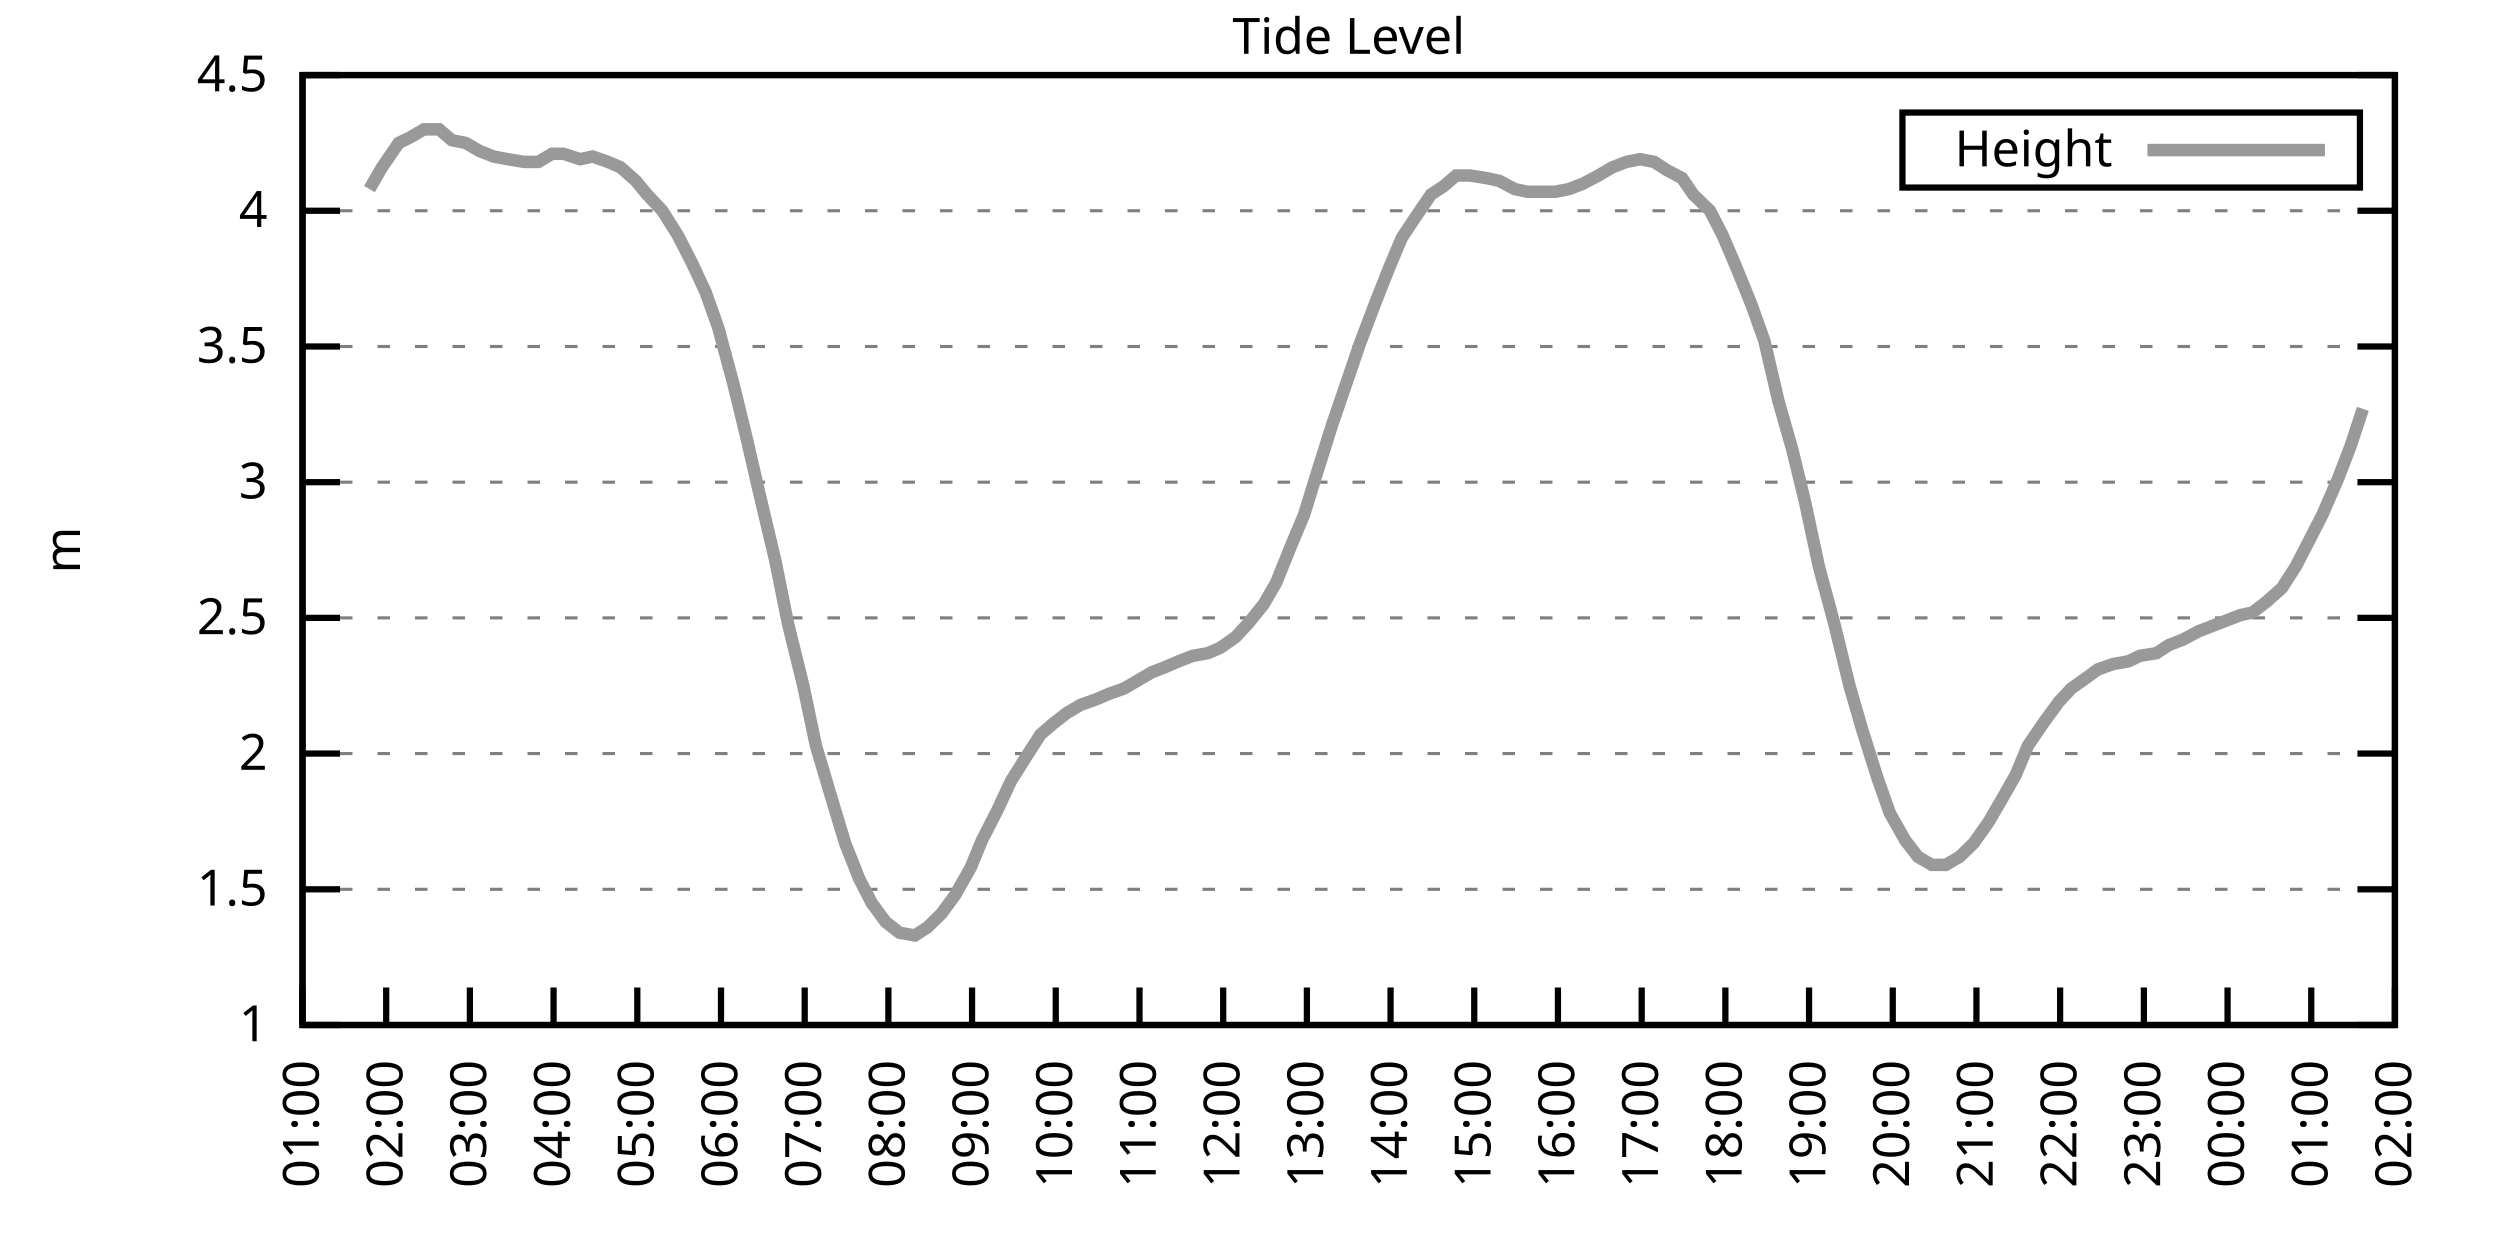
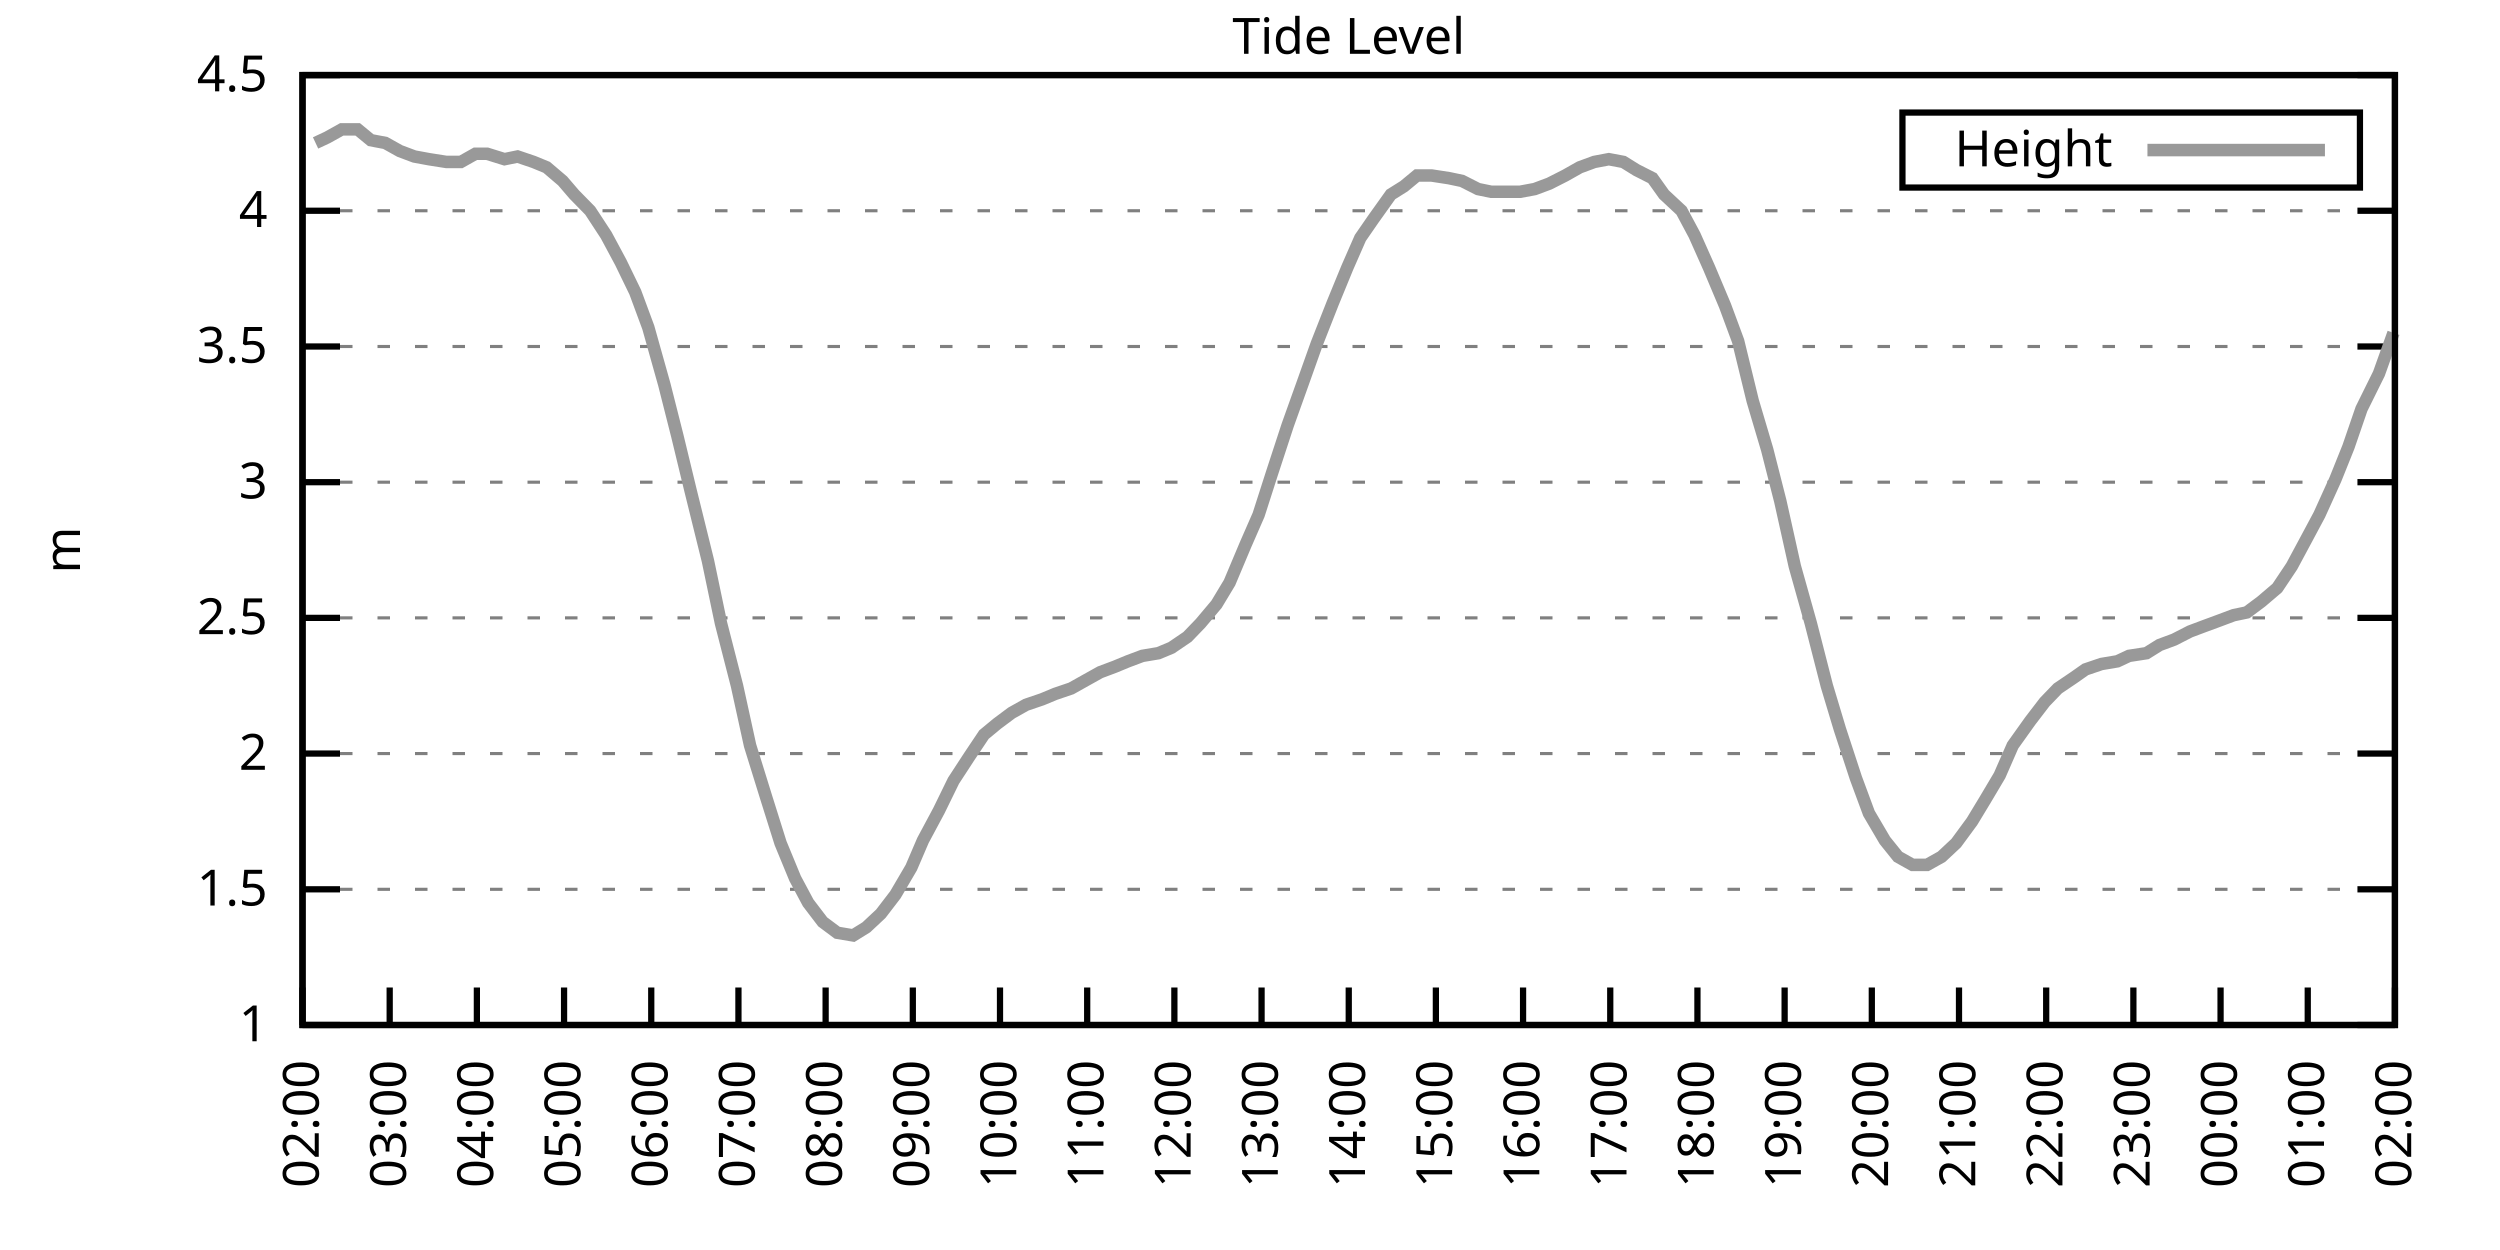
<svg xmlns="http://www.w3.org/2000/svg" xmlns:xlink="http://www.w3.org/1999/xlink" width="400" height="200" viewBox="0 0 400 200">
  <g id="gnuplot_canvas">
    <rect x="0" y="0" width="400" height="200" fill="none" />
    <defs>
      <circle id="gpDot" r="0.5" stroke-width="0.5" stroke="currentColor" />
      <path id="gpPt0" stroke-width="0.333" stroke="currentColor" d="M-1,0 h2 M0,-1 v2" />
      <path id="gpPt1" stroke-width="0.333" stroke="currentColor" d="M-1,-1 L1,1 M1,-1 L-1,1" />
      <path id="gpPt2" stroke-width="0.333" stroke="currentColor" d="M-1,0 L1,0 M0,-1 L0,1 M-1,-1 L1,1 M-1,1 L1,-1" />
      <rect id="gpPt3" stroke-width="0.333" stroke="currentColor" x="-1" y="-1" width="2" height="2" />
      <rect id="gpPt4" stroke-width="0.333" stroke="currentColor" fill="currentColor" x="-1" y="-1" width="2" height="2" />
      <circle id="gpPt5" stroke-width="0.333" stroke="currentColor" cx="0" cy="0" r="1" />
      <use xlink:href="#gpPt5" id="gpPt6" fill="currentColor" stroke="none" />
      <path id="gpPt7" stroke-width="0.333" stroke="currentColor" d="M0,-1.33 L-1.33,0.67 L1.33,0.67 z" />
      <use xlink:href="#gpPt7" id="gpPt8" fill="currentColor" stroke="none" />
      <use xlink:href="#gpPt7" id="gpPt9" stroke="currentColor" transform="rotate(180)" />
      <use xlink:href="#gpPt9" id="gpPt10" fill="currentColor" stroke="none" />
      <use xlink:href="#gpPt3" id="gpPt11" stroke="currentColor" transform="rotate(45)" />
      <use xlink:href="#gpPt11" id="gpPt12" fill="currentColor" stroke="none" />
      <path id="gpPt13" stroke-width="0.333" stroke="currentColor" d="M0,1.330 L1.265,0.411 L0.782,-1.067 L-0.782,-1.076 L-1.265,0.411 z" />
      <use xlink:href="#gpPt13" id="gpPt14" fill="currentColor" stroke="none" />
      <filter id="textbox" filterUnits="objectBoundingBox" x="0" y="0" height="1" width="1">
        <feFlood flood-color="white" flood-opacity="1" result="bgnd" />
        <feComposite in="SourceGraphic" in2="bgnd" operator="atop" />
      </filter>
      <filter id="greybox" filterUnits="objectBoundingBox" x="0" y="0" height="1" width="1">
        <feFlood flood-color="lightgrey" flood-opacity="1" result="grey" />
        <feComposite in="SourceGraphic" in2="grey" operator="atop" />
      </filter>
    </defs>
    <g fill="none" color="white" stroke="currentColor" stroke-width="1.00" stroke-linecap="butt" stroke-linejoin="miter">
</g>
    <g fill="none" color="black" stroke="currentColor" stroke-width="1.00" stroke-linecap="butt" stroke-linejoin="miter">
      <g stroke="none" shape-rendering="crispEdges">
        <polygon fill="rgb(255, 255, 255)" points="48.40,164.00 383.18,164.00 383.18,12.02 48.40,12.02 " />
      </g>
    </g>
    <g fill="none" color="black" stroke="currentColor" stroke-width="1.00" stroke-linecap="butt" stroke-linejoin="miter">
</g>
    <g fill="none" color="black" stroke="black" stroke-width="0.50" stroke-linecap="butt" stroke-linejoin="miter">
</g>
    <g fill="none" color="gray" stroke="currentColor" stroke-width="0.50" stroke-linecap="butt" stroke-linejoin="miter">
      <path stroke="gray" stroke-dasharray="2,4" class="gridline" d="M48.40,164.00 L383.19,164.00  " />
    </g>
    <g fill="none" color="gray" stroke="gray" stroke-width="1.00" stroke-linecap="butt" stroke-linejoin="miter">
</g>
    <g fill="none" color="black" stroke="currentColor" stroke-width="1.00" stroke-linecap="butt" stroke-linejoin="miter">
      <path stroke="black" d="M48.40,164.00 L54.40,164.00 M383.19,164.00 L377.19,164.00  " />
      <g transform="translate(42.80,166.60)" stroke="none" fill="black" font-family="Sans" font-size="8.00" text-anchor="end">
        <text>
          <tspan font-family="Sans"> 1</tspan>
        </text>
      </g>
    </g>
    <g fill="none" color="black" stroke="currentColor" stroke-width="1.00" stroke-linecap="butt" stroke-linejoin="miter">
</g>
    <g fill="none" color="black" stroke="black" stroke-width="0.50" stroke-linecap="butt" stroke-linejoin="miter">
</g>
    <g fill="none" color="gray" stroke="currentColor" stroke-width="0.50" stroke-linecap="butt" stroke-linejoin="miter">
      <path stroke="gray" stroke-dasharray="2,4" class="gridline" d="M48.40,142.29 L383.19,142.29  " />
    </g>
    <g fill="none" color="gray" stroke="gray" stroke-width="1.00" stroke-linecap="butt" stroke-linejoin="miter">
</g>
    <g fill="none" color="black" stroke="currentColor" stroke-width="1.00" stroke-linecap="butt" stroke-linejoin="miter">
      <path stroke="black" d="M48.40,142.29 L54.40,142.29 M383.19,142.29 L377.19,142.29  " />
      <g transform="translate(42.80,144.89)" stroke="none" fill="black" font-family="Sans" font-size="8.00" text-anchor="end">
        <text>
          <tspan font-family="Sans"> 1.5</tspan>
        </text>
      </g>
    </g>
    <g fill="none" color="black" stroke="currentColor" stroke-width="1.00" stroke-linecap="butt" stroke-linejoin="miter">
</g>
    <g fill="none" color="black" stroke="black" stroke-width="0.50" stroke-linecap="butt" stroke-linejoin="miter">
</g>
    <g fill="none" color="gray" stroke="currentColor" stroke-width="0.50" stroke-linecap="butt" stroke-linejoin="miter">
      <path stroke="gray" stroke-dasharray="2,4" class="gridline" d="M48.40,120.57 L383.19,120.57  " />
    </g>
    <g fill="none" color="gray" stroke="gray" stroke-width="1.00" stroke-linecap="butt" stroke-linejoin="miter">
</g>
    <g fill="none" color="black" stroke="currentColor" stroke-width="1.00" stroke-linecap="butt" stroke-linejoin="miter">
      <path stroke="black" d="M48.40,120.57 L54.40,120.57 M383.19,120.57 L377.19,120.57  " />
      <g transform="translate(42.80,123.17)" stroke="none" fill="black" font-family="Sans" font-size="8.00" text-anchor="end">
        <text>
          <tspan font-family="Sans"> 2</tspan>
        </text>
      </g>
    </g>
    <g fill="none" color="black" stroke="currentColor" stroke-width="1.00" stroke-linecap="butt" stroke-linejoin="miter">
</g>
    <g fill="none" color="black" stroke="black" stroke-width="0.50" stroke-linecap="butt" stroke-linejoin="miter">
</g>
    <g fill="none" color="gray" stroke="currentColor" stroke-width="0.50" stroke-linecap="butt" stroke-linejoin="miter">
      <path stroke="gray" stroke-dasharray="2,4" class="gridline" d="M48.40,98.86 L383.19,98.86  " />
    </g>
    <g fill="none" color="gray" stroke="gray" stroke-width="1.00" stroke-linecap="butt" stroke-linejoin="miter">
</g>
    <g fill="none" color="black" stroke="currentColor" stroke-width="1.00" stroke-linecap="butt" stroke-linejoin="miter">
      <path stroke="black" d="M48.40,98.86 L54.40,98.86 M383.19,98.86 L377.19,98.86  " />
      <g transform="translate(42.80,101.46)" stroke="none" fill="black" font-family="Sans" font-size="8.00" text-anchor="end">
        <text>
          <tspan font-family="Sans"> 2.5</tspan>
        </text>
      </g>
    </g>
    <g fill="none" color="black" stroke="currentColor" stroke-width="1.00" stroke-linecap="butt" stroke-linejoin="miter">
</g>
    <g fill="none" color="black" stroke="black" stroke-width="0.50" stroke-linecap="butt" stroke-linejoin="miter">
</g>
    <g fill="none" color="gray" stroke="currentColor" stroke-width="0.50" stroke-linecap="butt" stroke-linejoin="miter">
      <path stroke="gray" stroke-dasharray="2,4" class="gridline" d="M48.40,77.15 L383.19,77.15  " />
    </g>
    <g fill="none" color="gray" stroke="gray" stroke-width="1.00" stroke-linecap="butt" stroke-linejoin="miter">
</g>
    <g fill="none" color="black" stroke="currentColor" stroke-width="1.00" stroke-linecap="butt" stroke-linejoin="miter">
      <path stroke="black" d="M48.40,77.15 L54.40,77.15 M383.19,77.15 L377.19,77.15  " />
      <g transform="translate(42.80,79.75)" stroke="none" fill="black" font-family="Sans" font-size="8.00" text-anchor="end">
        <text>
          <tspan font-family="Sans"> 3</tspan>
        </text>
      </g>
    </g>
    <g fill="none" color="black" stroke="currentColor" stroke-width="1.00" stroke-linecap="butt" stroke-linejoin="miter">
</g>
    <g fill="none" color="black" stroke="black" stroke-width="0.50" stroke-linecap="butt" stroke-linejoin="miter">
</g>
    <g fill="none" color="gray" stroke="currentColor" stroke-width="0.50" stroke-linecap="butt" stroke-linejoin="miter">
      <path stroke="gray" stroke-dasharray="2,4" class="gridline" d="M48.40,55.44 L383.19,55.44  " />
    </g>
    <g fill="none" color="gray" stroke="gray" stroke-width="1.00" stroke-linecap="butt" stroke-linejoin="miter">
</g>
    <g fill="none" color="black" stroke="currentColor" stroke-width="1.00" stroke-linecap="butt" stroke-linejoin="miter">
      <path stroke="black" d="M48.40,55.44 L54.40,55.44 M383.19,55.44 L377.19,55.44  " />
      <g transform="translate(42.80,58.04)" stroke="none" fill="black" font-family="Sans" font-size="8.00" text-anchor="end">
        <text>
          <tspan font-family="Sans"> 3.5</tspan>
        </text>
      </g>
    </g>
    <g fill="none" color="black" stroke="currentColor" stroke-width="1.00" stroke-linecap="butt" stroke-linejoin="miter">
</g>
    <g fill="none" color="black" stroke="black" stroke-width="0.50" stroke-linecap="butt" stroke-linejoin="miter">
</g>
    <g fill="none" color="gray" stroke="currentColor" stroke-width="0.50" stroke-linecap="butt" stroke-linejoin="miter">
      <path stroke="gray" stroke-dasharray="2,4" class="gridline" d="M48.40,33.72 L383.19,33.72  " />
    </g>
    <g fill="none" color="gray" stroke="gray" stroke-width="1.00" stroke-linecap="butt" stroke-linejoin="miter">
</g>
    <g fill="none" color="black" stroke="currentColor" stroke-width="1.00" stroke-linecap="butt" stroke-linejoin="miter">
      <path stroke="black" d="M48.40,33.72 L54.40,33.72 M383.19,33.72 L377.19,33.72  " />
      <g transform="translate(42.80,36.32)" stroke="none" fill="black" font-family="Sans" font-size="8.00" text-anchor="end">
        <text>
          <tspan font-family="Sans"> 4</tspan>
        </text>
      </g>
    </g>
    <g fill="none" color="black" stroke="currentColor" stroke-width="1.00" stroke-linecap="butt" stroke-linejoin="miter">
</g>
    <g fill="none" color="black" stroke="black" stroke-width="0.50" stroke-linecap="butt" stroke-linejoin="miter">
</g>
    <g fill="none" color="gray" stroke="currentColor" stroke-width="0.50" stroke-linecap="butt" stroke-linejoin="miter">
      <path stroke="gray" stroke-dasharray="2,4" class="gridline" d="M48.40,12.01 L383.19,12.01  " />
    </g>
    <g fill="none" color="gray" stroke="gray" stroke-width="1.00" stroke-linecap="butt" stroke-linejoin="miter">
</g>
    <g fill="none" color="black" stroke="currentColor" stroke-width="1.00" stroke-linecap="butt" stroke-linejoin="miter">
      <path stroke="black" d="M48.40,12.01 L54.40,12.01 M383.19,12.01 L377.19,12.01  " />
      <g transform="translate(42.80,14.61)" stroke="none" fill="black" font-family="Sans" font-size="8.00" text-anchor="end">
        <text>
          <tspan font-family="Sans"> 4.5</tspan>
        </text>
      </g>
    </g>
    <g fill="none" color="black" stroke="currentColor" stroke-width="1.00" stroke-linecap="butt" stroke-linejoin="miter">
      <path stroke="black" d="M48.40,164.00 L48.40,158.00  " />
      <g transform="translate(51.00,169.60) rotate(270.00)" stroke="none" fill="black" font-family="Sans" font-size="8.00" text-anchor="end">
        <text>
-           <tspan font-family="Sans">01:00</tspan>
-         </text>
-       </g>
-     </g>
-     <g fill="none" color="black" stroke="currentColor" stroke-width="1.00" stroke-linecap="butt" stroke-linejoin="miter">
-       <path stroke="black" d="M61.79,164.00 L61.79,158.00  " />
-       <g transform="translate(64.39,169.60) rotate(270.00)" stroke="none" fill="black" font-family="Sans" font-size="8.00" text-anchor="end">
-         <text>
          <tspan font-family="Sans">02:00</tspan>
        </text>
      </g>
    </g>
    <g fill="none" color="black" stroke="currentColor" stroke-width="1.00" stroke-linecap="butt" stroke-linejoin="miter">
-       <path stroke="black" d="M75.18,164.00 L75.18,158.00  " />
-       <g transform="translate(77.78,169.60) rotate(270.00)" stroke="none" fill="black" font-family="Sans" font-size="8.00" text-anchor="end">
+       <path stroke="black" d="M62.35,164.00 L62.35,158.00  " />
+       <g transform="translate(64.95,169.60) rotate(270.00)" stroke="none" fill="black" font-family="Sans" font-size="8.00" text-anchor="end">
        <text>
          <tspan font-family="Sans">03:00</tspan>
        </text>
      </g>
    </g>
    <g fill="none" color="black" stroke="currentColor" stroke-width="1.00" stroke-linecap="butt" stroke-linejoin="miter">
-       <path stroke="black" d="M88.57,164.00 L88.57,158.00  " />
-       <g transform="translate(91.17,169.60) rotate(270.00)" stroke="none" fill="black" font-family="Sans" font-size="8.00" text-anchor="end">
+       <path stroke="black" d="M76.30,164.00 L76.30,158.00  " />
+       <g transform="translate(78.90,169.60) rotate(270.00)" stroke="none" fill="black" font-family="Sans" font-size="8.00" text-anchor="end">
        <text>
          <tspan font-family="Sans">04:00</tspan>
        </text>
      </g>
    </g>
    <g fill="none" color="black" stroke="currentColor" stroke-width="1.00" stroke-linecap="butt" stroke-linejoin="miter">
-       <path stroke="black" d="M101.97,164.00 L101.97,158.00  " />
-       <g transform="translate(104.57,169.60) rotate(270.00)" stroke="none" fill="black" font-family="Sans" font-size="8.00" text-anchor="end">
+       <path stroke="black" d="M90.25,164.00 L90.25,158.00  " />
+       <g transform="translate(92.85,169.60) rotate(270.00)" stroke="none" fill="black" font-family="Sans" font-size="8.00" text-anchor="end">
        <text>
          <tspan font-family="Sans">05:00</tspan>
        </text>
      </g>
    </g>
    <g fill="none" color="black" stroke="currentColor" stroke-width="1.00" stroke-linecap="butt" stroke-linejoin="miter">
-       <path stroke="black" d="M115.36,164.00 L115.36,158.00  " />
-       <g transform="translate(117.96,169.60) rotate(270.00)" stroke="none" fill="black" font-family="Sans" font-size="8.00" text-anchor="end">
+       <path stroke="black" d="M104.20,164.00 L104.20,158.00  " />
+       <g transform="translate(106.80,169.60) rotate(270.00)" stroke="none" fill="black" font-family="Sans" font-size="8.00" text-anchor="end">
        <text>
          <tspan font-family="Sans">06:00</tspan>
        </text>
      </g>
    </g>
    <g fill="none" color="black" stroke="currentColor" stroke-width="1.00" stroke-linecap="butt" stroke-linejoin="miter">
-       <path stroke="black" d="M128.75,164.00 L128.75,158.00  " />
-       <g transform="translate(131.35,169.60) rotate(270.00)" stroke="none" fill="black" font-family="Sans" font-size="8.00" text-anchor="end">
+       <path stroke="black" d="M118.15,164.00 L118.15,158.00  " />
+       <g transform="translate(120.75,169.60) rotate(270.00)" stroke="none" fill="black" font-family="Sans" font-size="8.00" text-anchor="end">
        <text>
          <tspan font-family="Sans">07:00</tspan>
        </text>
      </g>
    </g>
    <g fill="none" color="black" stroke="currentColor" stroke-width="1.00" stroke-linecap="butt" stroke-linejoin="miter">
-       <path stroke="black" d="M142.14,164.00 L142.14,158.00  " />
-       <g transform="translate(144.74,169.60) rotate(270.00)" stroke="none" fill="black" font-family="Sans" font-size="8.00" text-anchor="end">
+       <path stroke="black" d="M132.10,164.00 L132.10,158.00  " />
+       <g transform="translate(134.70,169.60) rotate(270.00)" stroke="none" fill="black" font-family="Sans" font-size="8.00" text-anchor="end">
        <text>
          <tspan font-family="Sans">08:00</tspan>
        </text>
      </g>
    </g>
    <g fill="none" color="black" stroke="currentColor" stroke-width="1.00" stroke-linecap="butt" stroke-linejoin="miter">
-       <path stroke="black" d="M155.53,164.00 L155.53,158.00  " />
-       <g transform="translate(158.13,169.60) rotate(270.00)" stroke="none" fill="black" font-family="Sans" font-size="8.00" text-anchor="end">
+       <path stroke="black" d="M146.05,164.00 L146.05,158.00  " />
+       <g transform="translate(148.65,169.60) rotate(270.00)" stroke="none" fill="black" font-family="Sans" font-size="8.00" text-anchor="end">
        <text>
          <tspan font-family="Sans">09:00</tspan>
        </text>
      </g>
    </g>
    <g fill="none" color="black" stroke="currentColor" stroke-width="1.00" stroke-linecap="butt" stroke-linejoin="miter">
-       <path stroke="black" d="M168.92,164.00 L168.92,158.00  " />
-       <g transform="translate(171.52,169.60) rotate(270.00)" stroke="none" fill="black" font-family="Sans" font-size="8.00" text-anchor="end">
+       <path stroke="black" d="M160.00,164.00 L160.00,158.00  " />
+       <g transform="translate(162.60,169.60) rotate(270.00)" stroke="none" fill="black" font-family="Sans" font-size="8.00" text-anchor="end">
        <text>
          <tspan font-family="Sans">10:00</tspan>
        </text>
      </g>
    </g>
    <g fill="none" color="black" stroke="currentColor" stroke-width="1.00" stroke-linecap="butt" stroke-linejoin="miter">
-       <path stroke="black" d="M182.32,164.00 L182.32,158.00  " />
-       <g transform="translate(184.92,169.60) rotate(270.00)" stroke="none" fill="black" font-family="Sans" font-size="8.00" text-anchor="end">
+       <path stroke="black" d="M173.95,164.00 L173.95,158.00  " />
+       <g transform="translate(176.55,169.60) rotate(270.00)" stroke="none" fill="black" font-family="Sans" font-size="8.00" text-anchor="end">
        <text>
          <tspan font-family="Sans">11:00</tspan>
        </text>
      </g>
    </g>
    <g fill="none" color="black" stroke="currentColor" stroke-width="1.00" stroke-linecap="butt" stroke-linejoin="miter">
-       <path stroke="black" d="M195.71,164.00 L195.71,158.00  " />
-       <g transform="translate(198.31,169.60) rotate(270.00)" stroke="none" fill="black" font-family="Sans" font-size="8.00" text-anchor="end">
+       <path stroke="black" d="M187.90,164.00 L187.90,158.00  " />
+       <g transform="translate(190.50,169.60) rotate(270.00)" stroke="none" fill="black" font-family="Sans" font-size="8.00" text-anchor="end">
        <text>
          <tspan font-family="Sans">12:00</tspan>
        </text>
      </g>
    </g>
    <g fill="none" color="black" stroke="currentColor" stroke-width="1.00" stroke-linecap="butt" stroke-linejoin="miter">
-       <path stroke="black" d="M209.10,164.00 L209.10,158.00  " />
-       <g transform="translate(211.70,169.60) rotate(270.00)" stroke="none" fill="black" font-family="Sans" font-size="8.00" text-anchor="end">
+       <path stroke="black" d="M201.85,164.00 L201.85,158.00  " />
+       <g transform="translate(204.45,169.60) rotate(270.00)" stroke="none" fill="black" font-family="Sans" font-size="8.00" text-anchor="end">
        <text>
          <tspan font-family="Sans">13:00</tspan>
        </text>
      </g>
    </g>
    <g fill="none" color="black" stroke="currentColor" stroke-width="1.00" stroke-linecap="butt" stroke-linejoin="miter">
-       <path stroke="black" d="M222.49,164.00 L222.49,158.00  " />
-       <g transform="translate(225.09,169.60) rotate(270.00)" stroke="none" fill="black" font-family="Sans" font-size="8.00" text-anchor="end">
+       <path stroke="black" d="M215.80,164.00 L215.80,158.00  " />
+       <g transform="translate(218.40,169.60) rotate(270.00)" stroke="none" fill="black" font-family="Sans" font-size="8.00" text-anchor="end">
        <text>
          <tspan font-family="Sans">14:00</tspan>
        </text>
      </g>
    </g>
    <g fill="none" color="black" stroke="currentColor" stroke-width="1.00" stroke-linecap="butt" stroke-linejoin="miter">
-       <path stroke="black" d="M235.88,164.00 L235.88,158.00  " />
-       <g transform="translate(238.48,169.60) rotate(270.00)" stroke="none" fill="black" font-family="Sans" font-size="8.00" text-anchor="end">
+       <path stroke="black" d="M229.74,164.00 L229.74,158.00  " />
+       <g transform="translate(232.34,169.60) rotate(270.00)" stroke="none" fill="black" font-family="Sans" font-size="8.00" text-anchor="end">
        <text>
          <tspan font-family="Sans">15:00</tspan>
        </text>
      </g>
    </g>
    <g fill="none" color="black" stroke="currentColor" stroke-width="1.00" stroke-linecap="butt" stroke-linejoin="miter">
-       <path stroke="black" d="M249.27,164.00 L249.27,158.00  " />
-       <g transform="translate(251.87,169.60) rotate(270.00)" stroke="none" fill="black" font-family="Sans" font-size="8.00" text-anchor="end">
+       <path stroke="black" d="M243.69,164.00 L243.69,158.00  " />
+       <g transform="translate(246.29,169.60) rotate(270.00)" stroke="none" fill="black" font-family="Sans" font-size="8.00" text-anchor="end">
        <text>
          <tspan font-family="Sans">16:00</tspan>
        </text>
      </g>
    </g>
    <g fill="none" color="black" stroke="currentColor" stroke-width="1.00" stroke-linecap="butt" stroke-linejoin="miter">
-       <path stroke="black" d="M262.67,164.00 L262.67,158.00  " />
-       <g transform="translate(265.27,169.60) rotate(270.00)" stroke="none" fill="black" font-family="Sans" font-size="8.00" text-anchor="end">
+       <path stroke="black" d="M257.64,164.00 L257.64,158.00  " />
+       <g transform="translate(260.24,169.60) rotate(270.00)" stroke="none" fill="black" font-family="Sans" font-size="8.00" text-anchor="end">
        <text>
          <tspan font-family="Sans">17:00</tspan>
        </text>
      </g>
    </g>
    <g fill="none" color="black" stroke="currentColor" stroke-width="1.00" stroke-linecap="butt" stroke-linejoin="miter">
-       <path stroke="black" d="M276.06,164.00 L276.06,158.00  " />
-       <g transform="translate(278.66,169.60) rotate(270.00)" stroke="none" fill="black" font-family="Sans" font-size="8.00" text-anchor="end">
+       <path stroke="black" d="M271.59,164.00 L271.59,158.00  " />
+       <g transform="translate(274.19,169.60) rotate(270.00)" stroke="none" fill="black" font-family="Sans" font-size="8.00" text-anchor="end">
        <text>
          <tspan font-family="Sans">18:00</tspan>
        </text>
      </g>
    </g>
    <g fill="none" color="black" stroke="currentColor" stroke-width="1.00" stroke-linecap="butt" stroke-linejoin="miter">
-       <path stroke="black" d="M289.45,164.00 L289.45,158.00  " />
-       <g transform="translate(292.05,169.60) rotate(270.00)" stroke="none" fill="black" font-family="Sans" font-size="8.00" text-anchor="end">
+       <path stroke="black" d="M285.54,164.00 L285.54,158.00  " />
+       <g transform="translate(288.14,169.60) rotate(270.00)" stroke="none" fill="black" font-family="Sans" font-size="8.00" text-anchor="end">
        <text>
          <tspan font-family="Sans">19:00</tspan>
        </text>
      </g>
    </g>
    <g fill="none" color="black" stroke="currentColor" stroke-width="1.00" stroke-linecap="butt" stroke-linejoin="miter">
-       <path stroke="black" d="M302.84,164.00 L302.84,158.00  " />
-       <g transform="translate(305.44,169.60) rotate(270.00)" stroke="none" fill="black" font-family="Sans" font-size="8.00" text-anchor="end">
+       <path stroke="black" d="M299.49,164.00 L299.49,158.00  " />
+       <g transform="translate(302.09,169.60) rotate(270.00)" stroke="none" fill="black" font-family="Sans" font-size="8.00" text-anchor="end">
        <text>
          <tspan font-family="Sans">20:00</tspan>
        </text>
      </g>
    </g>
    <g fill="none" color="black" stroke="currentColor" stroke-width="1.00" stroke-linecap="butt" stroke-linejoin="miter">
-       <path stroke="black" d="M316.23,164.00 L316.23,158.00  " />
-       <g transform="translate(318.83,169.60) rotate(270.00)" stroke="none" fill="black" font-family="Sans" font-size="8.00" text-anchor="end">
+       <path stroke="black" d="M313.44,164.00 L313.44,158.00  " />
+       <g transform="translate(316.04,169.60) rotate(270.00)" stroke="none" fill="black" font-family="Sans" font-size="8.00" text-anchor="end">
        <text>
          <tspan font-family="Sans">21:00</tspan>
        </text>
      </g>
    </g>
    <g fill="none" color="black" stroke="currentColor" stroke-width="1.00" stroke-linecap="butt" stroke-linejoin="miter">
-       <path stroke="black" d="M329.62,164.00 L329.62,158.00  " />
-       <g transform="translate(332.22,169.60) rotate(270.00)" stroke="none" fill="black" font-family="Sans" font-size="8.00" text-anchor="end">
+       <path stroke="black" d="M327.39,164.00 L327.39,158.00  " />
+       <g transform="translate(329.99,169.60) rotate(270.00)" stroke="none" fill="black" font-family="Sans" font-size="8.00" text-anchor="end">
        <text>
          <tspan font-family="Sans">22:00</tspan>
        </text>
      </g>
    </g>
    <g fill="none" color="black" stroke="currentColor" stroke-width="1.00" stroke-linecap="butt" stroke-linejoin="miter">
-       <path stroke="black" d="M343.02,164.00 L343.02,158.00  " />
-       <g transform="translate(345.62,169.60) rotate(270.00)" stroke="none" fill="black" font-family="Sans" font-size="8.00" text-anchor="end">
+       <path stroke="black" d="M341.34,164.00 L341.34,158.00  " />
+       <g transform="translate(343.94,169.60) rotate(270.00)" stroke="none" fill="black" font-family="Sans" font-size="8.00" text-anchor="end">
        <text>
          <tspan font-family="Sans">23:00</tspan>
        </text>
      </g>
    </g>
    <g fill="none" color="black" stroke="currentColor" stroke-width="1.00" stroke-linecap="butt" stroke-linejoin="miter">
-       <path stroke="black" d="M356.41,164.00 L356.41,158.00  " />
-       <g transform="translate(359.01,169.60) rotate(270.00)" stroke="none" fill="black" font-family="Sans" font-size="8.00" text-anchor="end">
+       <path stroke="black" d="M355.29,164.00 L355.29,158.00  " />
+       <g transform="translate(357.89,169.60) rotate(270.00)" stroke="none" fill="black" font-family="Sans" font-size="8.00" text-anchor="end">
        <text>
          <tspan font-family="Sans">00:00</tspan>
        </text>
      </g>
    </g>
    <g fill="none" color="black" stroke="currentColor" stroke-width="1.00" stroke-linecap="butt" stroke-linejoin="miter">
-       <path stroke="black" d="M369.80,164.00 L369.80,158.00  " />
-       <g transform="translate(372.40,169.60) rotate(270.00)" stroke="none" fill="black" font-family="Sans" font-size="8.00" text-anchor="end">
+       <path stroke="black" d="M369.24,164.00 L369.24,158.00  " />
+       <g transform="translate(371.84,169.60) rotate(270.00)" stroke="none" fill="black" font-family="Sans" font-size="8.00" text-anchor="end">
        <text>
          <tspan font-family="Sans">01:00</tspan>
        </text>
      </g>
    </g>
    <g fill="none" color="black" stroke="currentColor" stroke-width="1.00" stroke-linecap="butt" stroke-linejoin="miter">
      <path stroke="black" d="M383.19,164.00 L383.19,158.00  " />
      <g transform="translate(385.79,169.60) rotate(270.00)" stroke="none" fill="black" font-family="Sans" font-size="8.00" text-anchor="end">
        <text>
          <tspan font-family="Sans">02:00</tspan>
        </text>
      </g>
    </g>
    <g fill="none" color="black" stroke="currentColor" stroke-width="1.00" stroke-linecap="butt" stroke-linejoin="miter">
</g>
    <g fill="none" color="black" stroke="currentColor" stroke-width="1.00" stroke-linecap="butt" stroke-linejoin="miter">
      <path stroke="black" d="M48.40,12.01 L48.40,164.00 L383.19,164.00 L383.19,12.01 L48.40,12.01 Z  " />
    </g>
    <g fill="none" color="black" stroke="currentColor" stroke-width="1.00" stroke-linecap="butt" stroke-linejoin="miter">
</g>
    <g fill="none" color="black" stroke="currentColor" stroke-width="1.00" stroke-linecap="butt" stroke-linejoin="miter">
      <path stroke="black" d="M304.39,30.01 L304.39,18.01 L377.59,18.01 L377.59,30.01 L304.39,30.01 Z  " />
    </g>
    <g id="Tide_level_plot_1">
      <g fill="none" color="white" stroke="black" stroke-width="2.00" stroke-linecap="butt" stroke-linejoin="miter">
</g>
      <g fill="none" color="black" stroke="currentColor" stroke-width="2.00" stroke-linecap="butt" stroke-linejoin="miter">
        <g transform="translate(337.99,26.61)" stroke="none" fill="black" font-family="Sans" font-size="8.00" text-anchor="end">
          <text>
            <tspan font-family="Sans">Height</tspan>
          </text>
        </g>
      </g>
      <g fill="none" color="black" stroke="currentColor" stroke-width="2.00" stroke-linecap="butt" stroke-linejoin="miter">
-         <path stroke="rgb(153, 153, 153)" d="M343.59,24.01 L371.99,24.01 M59.11,30.25 L61.12,26.77 L63.80,22.87 L65.59,22.00 L67.82,20.70 L70.27,20.70   L72.28,22.43 L74.51,22.87 L76.75,24.17 L78.98,25.04 L81.21,25.47 L83.89,25.91 L86.12,25.91 L88.35,24.60   L90.14,24.60 L92.82,25.47 L94.82,25.04 L97.28,25.91 L99.29,26.77 L101.74,28.95 L103.53,31.12 L105.98,33.72   L108.44,37.63 L110.67,41.97 L112.90,46.75 L114.91,52.40 L117.37,61.52 L119.38,69.77 L121.38,78.45 L124.06,89.74   L126.07,99.73 L128.53,109.72 L130.54,119.27 L132.99,127.52 L135.22,134.90 L137.45,140.55 L139.46,144.46 L141.69,147.50   L143.93,149.24 L146.38,149.67 L148.39,148.37 L150.62,146.20 L152.85,143.16 L155.31,138.81 L157.10,134.47 L159.55,129.69   L161.78,124.92 L164.24,121.01 L166.47,117.53 L168.48,115.80 L170.71,114.06 L172.94,112.76 L175.40,111.89 L177.41,111.02   L179.86,110.15 L182.09,108.85 L184.32,107.55 L186.56,106.68 L188.57,105.81 L190.80,104.94 L193.25,104.51 L195.26,103.64   L197.72,101.90 L199.73,99.73 L202.18,96.69 L204.19,93.22 L206.64,87.14 L208.65,82.36 L210.66,75.85 L213.12,68.03   L215.35,61.52 L217.58,55.00 L220.04,48.49 L222.27,42.84 L224.28,38.07 L226.29,35.03 L228.96,31.12 L230.97,29.81   L232.98,28.08 L235.21,28.08 L237.89,28.51 L239.90,28.95 L242.36,30.25 L244.36,30.68 L246.82,30.68 L248.83,30.68   L251.06,30.25 L253.29,29.38 L255.75,28.08 L257.98,26.77 L260.21,25.91 L262.44,25.47 L264.67,25.91 L266.68,27.21   L269.14,28.51 L270.92,31.12 L273.60,33.72 L275.61,37.63 L277.84,42.84 L280.30,48.92 L282.31,54.57 L284.54,64.12   L286.77,71.94 L288.78,80.19 L291.01,90.61 L293.47,99.73 L295.92,109.72 L297.93,116.67 L300.39,124.48 L302.39,130.13   L304.85,134.47 L306.86,137.08 L309.09,138.38 L311.32,138.38 L313.55,137.08 L315.79,134.90 L318.24,131.43 L320.25,127.96   L322.48,124.05 L324.49,119.27 L327.17,115.36 L329.40,112.32 L331.41,110.15 L333.86,108.42 L335.65,107.11 L338.10,106.24   L340.56,105.81 L342.35,104.94 L345.02,104.51 L347.03,103.20 L349.26,102.34 L351.72,101.03 L353.95,100.16 L356.18,99.30   L358.42,98.43 L360.42,97.99 L362.66,96.26 L365.11,94.08 L367.34,90.61 L369.58,86.27 L371.58,82.36 L374.04,76.71   L376.05,71.50 L378.06,65.42  " />
+         <path stroke="rgb(153, 153, 153)" d="M343.59,24.01 L371.99,24.01 M50.49,22.87 L52.35,22.00 L54.68,20.70 L57.23,20.70 L59.33,22.43 L61.65,22.87   L63.98,24.17 L66.30,25.04 L68.63,25.47 L71.42,25.91 L73.74,25.91 L76.07,24.60 L77.93,24.60 L80.72,25.47   L82.81,25.04 L85.37,25.91 L87.46,26.77 L90.02,28.95 L91.88,31.12 L94.43,33.72 L96.99,37.63 L99.32,41.97   L101.64,46.75 L103.73,52.40 L106.29,61.52 L108.38,69.77 L110.48,78.45 L113.27,89.74 L115.36,99.73 L117.92,109.72   L120.01,119.27 L122.57,127.52 L124.89,134.90 L127.22,140.55 L129.31,144.46 L131.63,147.50 L133.96,149.24 L136.51,149.67   L138.61,148.37 L140.93,146.20 L143.26,143.16 L145.81,138.81 L147.67,134.47 L150.23,129.69 L152.56,124.92 L155.11,121.01   L157.44,117.53 L159.53,115.80 L161.86,114.06 L164.18,112.76 L166.74,111.89 L168.83,111.02 L171.39,110.15 L173.71,108.85   L176.04,107.55 L178.36,106.68 L180.46,105.81 L182.78,104.94 L185.34,104.51 L187.43,103.64 L189.99,101.90 L192.08,99.73   L194.64,96.69 L196.73,93.22 L199.29,87.14 L201.38,82.36 L203.47,75.85 L206.03,68.03 L208.36,61.52 L210.68,55.00   L213.24,48.49 L215.56,42.84 L217.65,38.07 L219.75,35.03 L222.54,31.12 L224.63,29.81 L226.72,28.08 L229.05,28.08   L231.84,28.51 L233.93,28.95 L236.49,30.25 L238.58,30.68 L241.14,30.68 L243.23,30.68 L245.55,30.25 L247.88,29.38   L250.44,28.08 L252.76,26.77 L255.09,25.91 L257.41,25.47 L259.74,25.91 L261.83,27.21 L264.39,28.51 L266.25,31.12   L269.04,33.72 L271.13,37.63 L273.45,42.84 L276.01,48.92 L278.10,54.57 L280.43,64.12 L282.75,71.94 L284.85,80.19   L287.17,90.61 L289.73,99.73 L292.29,109.72 L294.38,116.67 L296.94,124.48 L299.03,130.13 L301.58,134.47 L303.68,137.08   L306.00,138.38 L308.33,138.38 L310.65,137.08 L312.98,134.90 L315.53,131.43 L317.63,127.96 L319.95,124.05 L322.04,119.27   L324.83,115.36 L327.16,112.32 L329.25,110.15 L331.81,108.42 L333.67,107.11 L336.23,106.24 L338.78,105.81 L340.64,104.94   L343.43,104.51 L345.53,103.20 L347.85,102.34 L350.41,101.03 L352.73,100.16 L355.06,99.30 L357.38,98.43 L359.48,97.99   L361.80,96.26 L364.36,94.08 L366.68,90.61 L369.01,86.27 L371.10,82.36 L373.66,76.71 L375.75,71.50 L377.84,65.42   L380.63,59.78 L382.96,53.26  " />
      </g>
    </g>
    <g fill="none" color="black" stroke="currentColor" stroke-width="2.00" stroke-linecap="butt" stroke-linejoin="miter">
</g>
    <g fill="none" color="black" stroke="black" stroke-width="1.00" stroke-linecap="butt" stroke-linejoin="miter">
</g>
    <g fill="none" color="black" stroke="currentColor" stroke-width="1.00" stroke-linecap="butt" stroke-linejoin="miter">
      <path stroke="black" d="M48.40,12.01 L48.40,164.00 L383.19,164.00 L383.19,12.01 L48.40,12.01 Z  " />
      <g transform="translate(12.80,88.01) rotate(270.00)" stroke="none" fill="black" font-family="Sans" font-size="8.00" text-anchor="middle">
        <text>
          <tspan font-family="Sans">m</tspan>
        </text>
      </g>
    </g>
    <g fill="none" color="black" stroke="currentColor" stroke-width="1.00" stroke-linecap="butt" stroke-linejoin="miter">
</g>
    <g fill="none" color="black" stroke="currentColor" stroke-width="1.00" stroke-linecap="butt" stroke-linejoin="miter">
      <g transform="translate(215.79,8.61)" stroke="none" fill="black" font-family="Sans" font-size="8.00" text-anchor="middle">
        <text>
          <tspan font-family="Sans">Tide Level</tspan>
        </text>
      </g>
    </g>
    <g fill="none" color="black" stroke="currentColor" stroke-width="1.00" stroke-linecap="butt" stroke-linejoin="miter">
</g>
  </g>
</svg>
